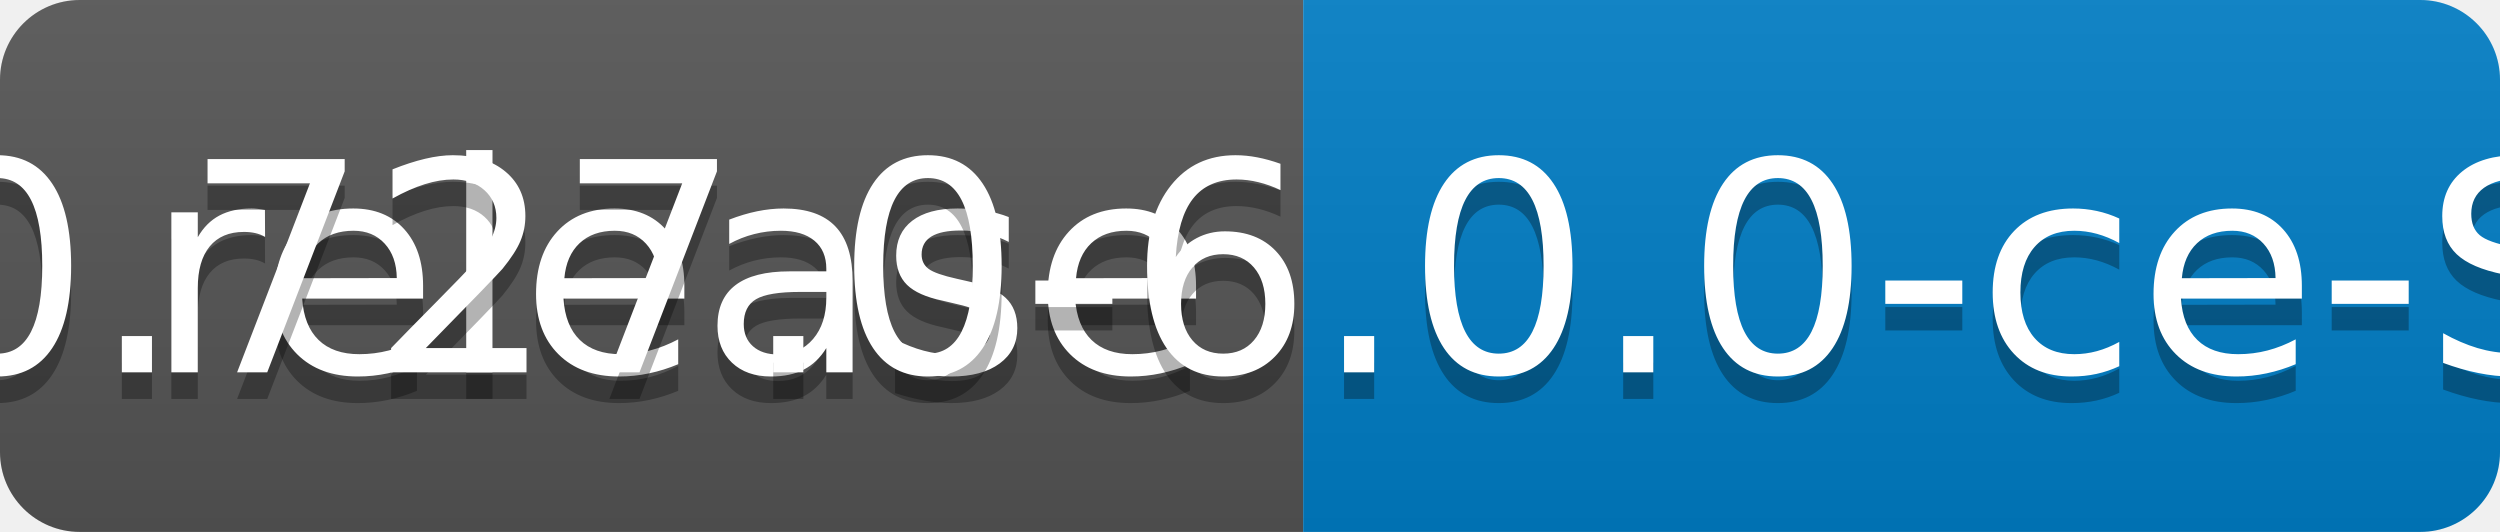
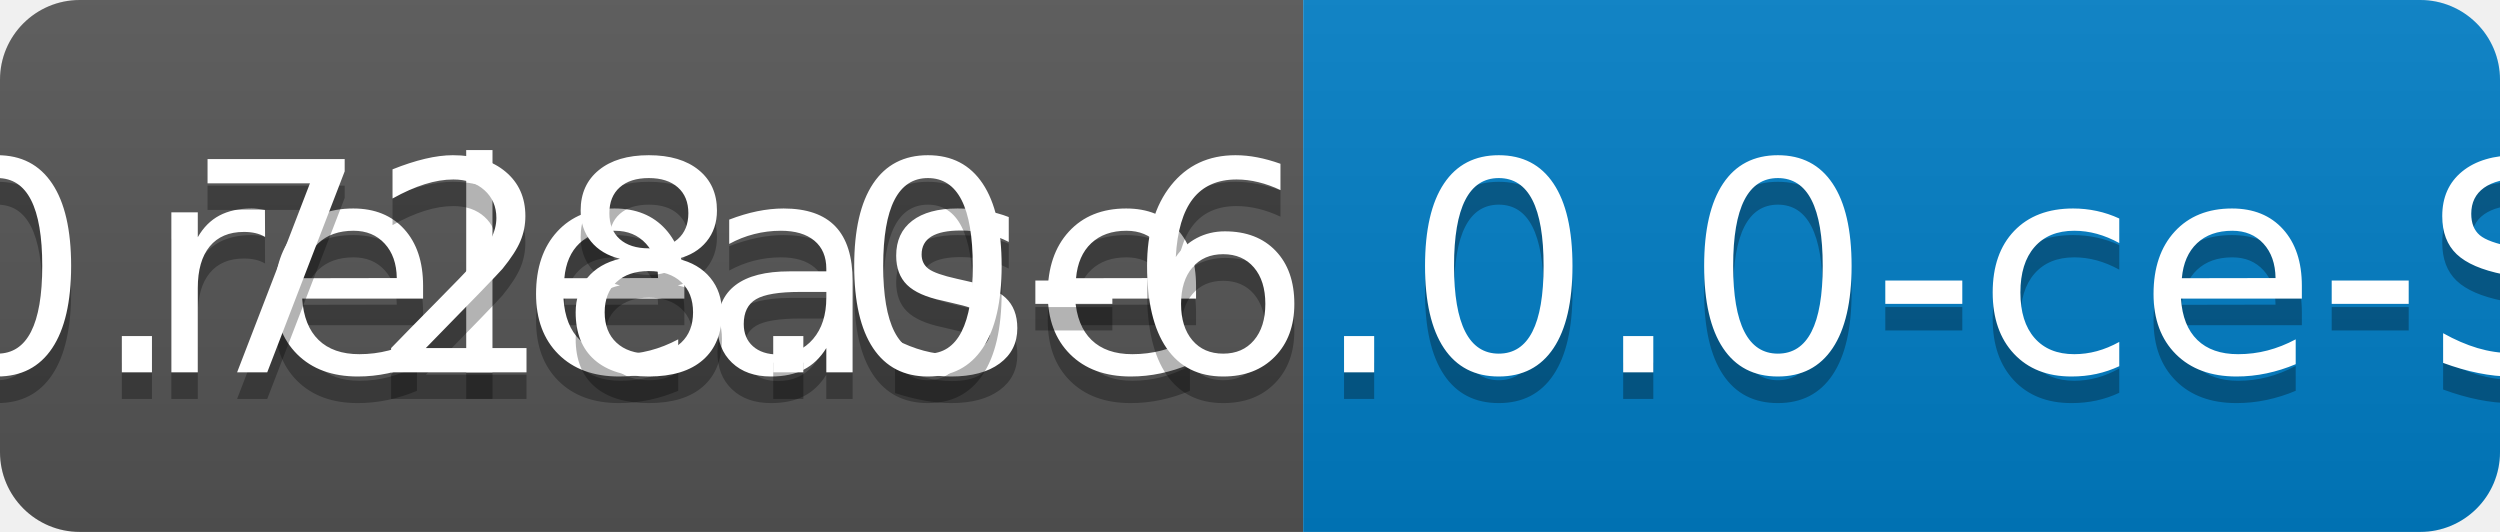
<svg xmlns="http://www.w3.org/2000/svg" width="94" height="20">
  <linearGradient id="b" x2="0" y2="100%">
    <stop offset="0" stop-color="#bbb" stop-opacity=".1" />
    <stop offset="1" stop-opacity=".1" />
  </linearGradient>
  <clipPath id="a">
    <rect width="94" height="20" rx="3" fill="#fff" />
  </clipPath>
  <g clip-path="url(#a)">
    <path fill="#555" d="M0 0h49v20H0z" />
    <path fill="#007ec6" d="M49 0h45v20H49z" />
    <path fill="url(#b)" d="M0 0h94v20H0z" />
  </g>
  <g fill="#fff" text-anchor="middle" font-family="DejaVu Sans,Verdana,Geneva,sans-serif" font-size="110">
    <text x="255" y="150" fill="#010101" fill-opacity=".3" transform="scale(.1)" textLength="390">release</text>
    <text x="255" y="140" transform="scale(.1)" textLength="390">release</text>
-     <text x="705" y="150" fill="#010101" fill-opacity=".3" transform="scale(.1)" textLength="350">v0.727.0-6.0.0-ce-SNAPSHOT</text>
-     <text x="705" y="140" transform="scale(.1)" textLength="350">v0.727.0-6.0.0-ce-SNAPSHOT</text>
+     <text x="705" y="150" fill="#010101" fill-opacity=".3" transform="scale(.1)" textLength="350">v0.728.0-6.0.0-ce-SNAPSHOT</text>
+     <text x="705" y="140" transform="scale(.1)" textLength="350">v0.728.0-6.0.0-ce-SNAPSHOT</text>
  </g>
</svg>
